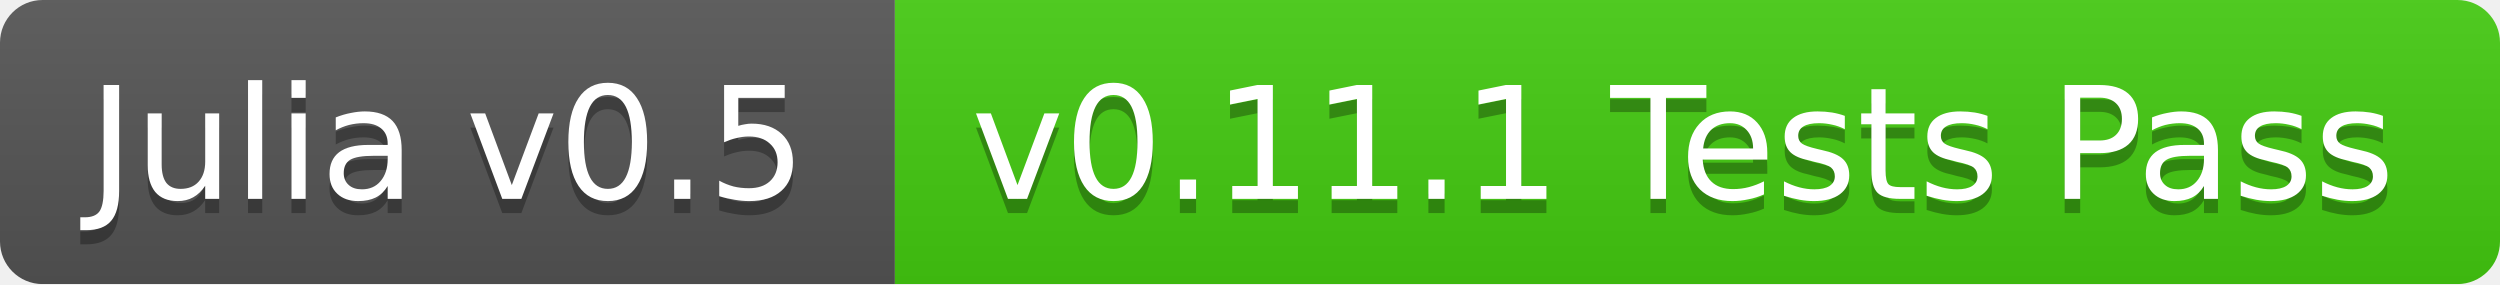
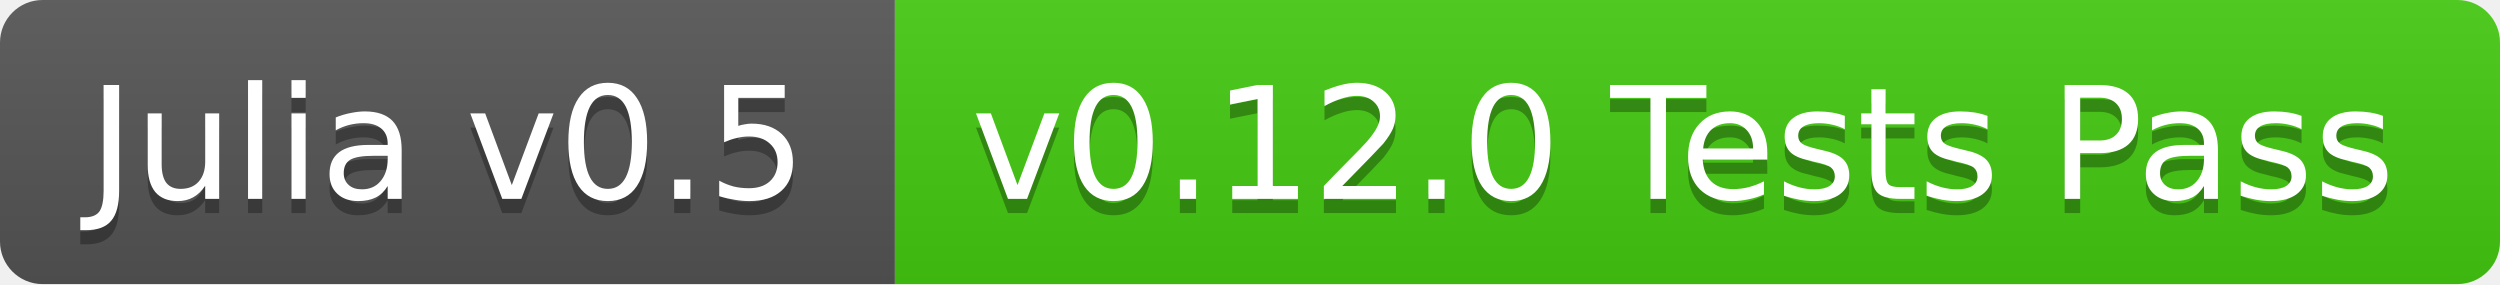
<svg xmlns="http://www.w3.org/2000/svg" width="176" height="20">
  <linearGradient id="b" x2="0" y2="100%">
    <stop offset="0" stop-color="#bbb" stop-opacity=".1" />
    <stop offset="1" stop-opacity=".1" />
  </linearGradient>
-   <mask id="a">
+   <clipPath id="a">
    <rect width="176" height="20" rx="3" fill="#fff" />
-   </mask>
-   <g mask="url(#a)">
+   </clipPath>
+   <g clip-path="url(#a)">
    <path fill="#555" d="M0 0h63v20H0z" />
    <path fill="#4c1" d="M63 0h113v20H63z" />
    <path fill="url(#b)" d="M0 0h176v20H0z" />
  </g>
  <g fill="#fff" text-anchor="middle" font-family="DejaVu Sans,Verdana,Geneva,sans-serif" font-size="11">
    <text x="31.5" y="15" fill="#010101" fill-opacity=".3">Julia v0.5</text>
    <text x="31.5" y="14">Julia v0.5</text>
-     <text x="118.5" y="15" fill="#010101" fill-opacity=".3">v0.11.1 Tests Pass</text>
-     <text x="118.5" y="14">v0.11.1 Tests Pass</text>
+     <text x="118.5" y="15" fill="#010101" fill-opacity=".3">v0.12.0 Tests Pass</text>
+     <text x="118.5" y="14">v0.12.0 Tests Pass</text>
  </g>
</svg>
